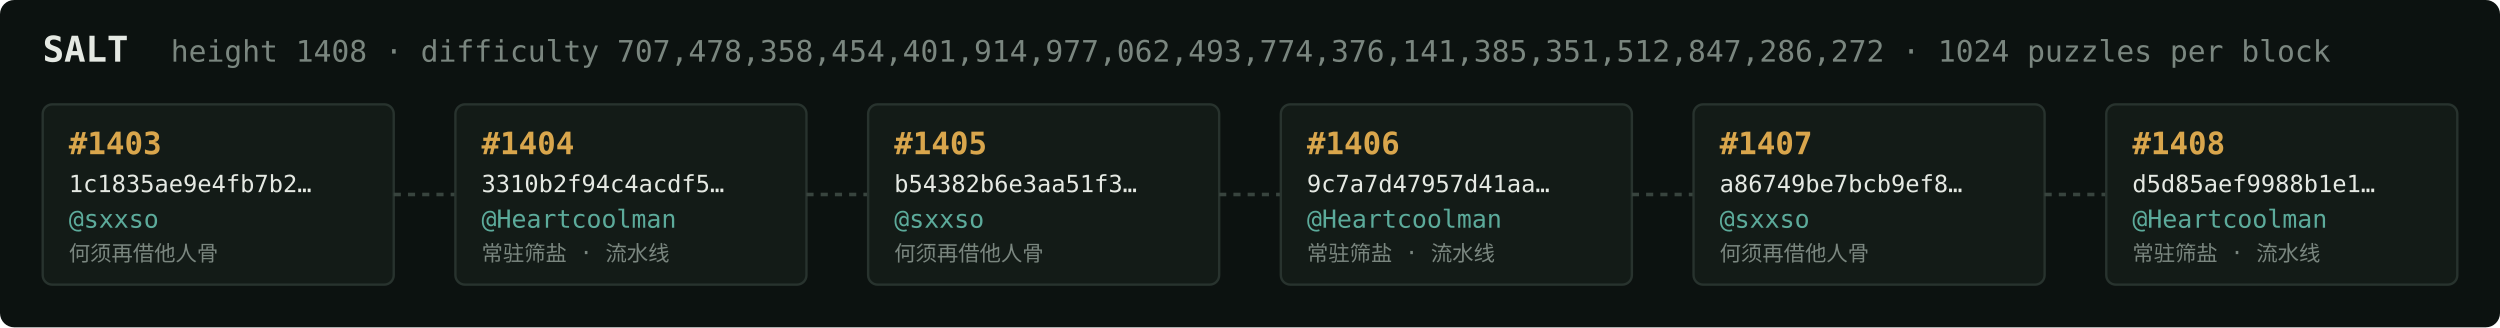
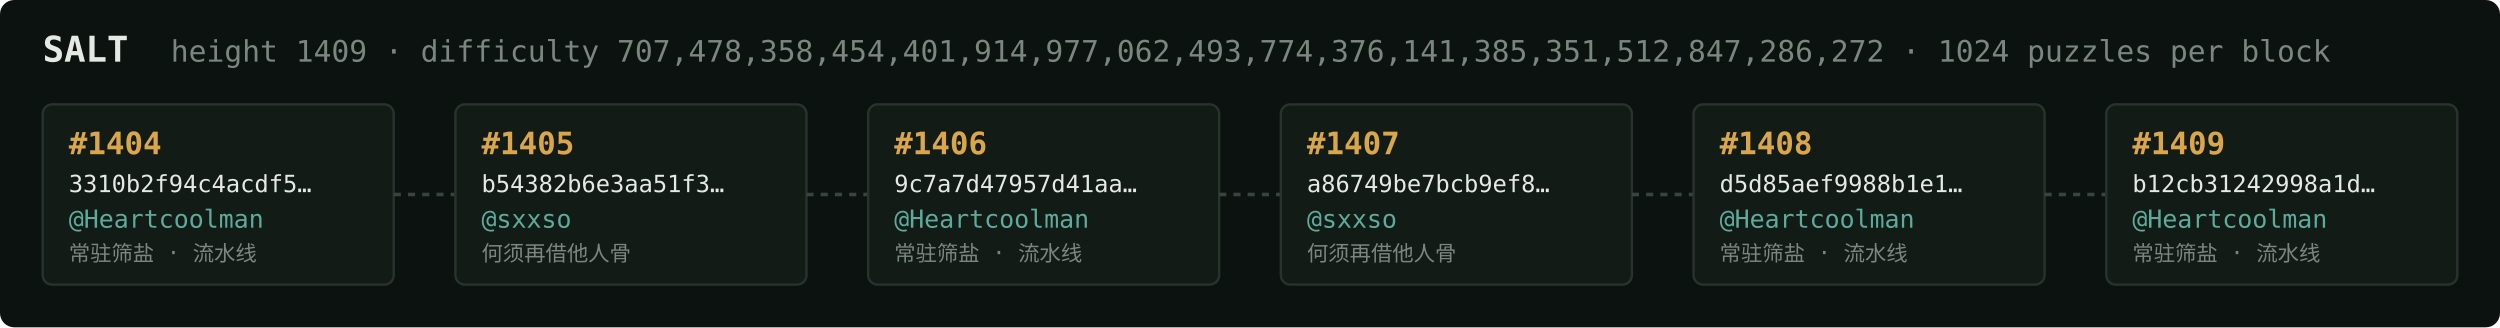
<svg xmlns="http://www.w3.org/2000/svg" width="1054" height="138" viewBox="0 0 1054 138" font-family="ui-monospace,SFMono-Regular,Menlo,monospace">
  <rect fill="#0c1210" width="1054" height="138" rx="6" />
  <text x="18" y="26" fill="#e5e9e3" font-size="15" font-weight="700">SALT</text>
-   <text x="72" y="26" fill="#7a867f" font-size="12.5">height 1408 · difficulty 707,478,358,454,401,914,977,062,493,774,376,141,385,351,512,847,286,272 · 1024 puzzles per block</text>
+   <text x="72" y="26" fill="#7a867f" font-size="12.5">height 1409 · difficulty 707,478,358,454,401,914,977,062,493,774,376,141,385,351,512,847,286,272 · 1024 puzzles per block</text>
  <rect x="18" y="44" width="148" height="76" rx="4" fill="#131b17" stroke="#28332e" stroke-width="1" />
-   <text x="29" y="65" fill="#d9a64c" font-size="13" font-weight="700">#1403</text>
-   <text x="29" y="81" fill="#e5e9e3" font-size="10">1c1835ae9e4fb7b2…</text>
-   <text x="29" y="96" fill="#5cab9b" font-size="10.5">@sxxso</text>
-   <text x="29" y="110" fill="#7a867f" font-size="9">何须再借他人骨</text>
+   <text x="29" y="65" fill="#d9a64c" font-size="13" font-weight="700">#1404</text>
+   <text x="29" y="81" fill="#e5e9e3" font-size="10">3310b2f94c4acdf5…</text>
+   <text x="29" y="96" fill="#5cab9b" font-size="10.5">@Heartcoolman</text>
+   <text x="29" y="110" fill="#7a867f" font-size="9">常驻筛盐 · 流水线</text>
  <line x1="166" y1="82.0" x2="192" y2="82.0" stroke="#38443e" stroke-width="1.5" stroke-dasharray="3 3" />
  <rect x="192" y="44" width="148" height="76" rx="4" fill="#131b17" stroke="#28332e" stroke-width="1" />
-   <text x="203" y="65" fill="#d9a64c" font-size="13" font-weight="700">#1404</text>
-   <text x="203" y="81" fill="#e5e9e3" font-size="10">3310b2f94c4acdf5…</text>
-   <text x="203" y="96" fill="#5cab9b" font-size="10.5">@Heartcoolman</text>
-   <text x="203" y="110" fill="#7a867f" font-size="9">常驻筛盐 · 流水线</text>
+   <text x="203" y="65" fill="#d9a64c" font-size="13" font-weight="700">#1405</text>
+   <text x="203" y="81" fill="#e5e9e3" font-size="10">b54382b6e3aa51f3…</text>
+   <text x="203" y="96" fill="#5cab9b" font-size="10.5">@sxxso</text>
+   <text x="203" y="110" fill="#7a867f" font-size="9">何须再借他人骨</text>
  <line x1="340" y1="82.0" x2="366" y2="82.0" stroke="#38443e" stroke-width="1.5" stroke-dasharray="3 3" />
  <rect x="366" y="44" width="148" height="76" rx="4" fill="#131b17" stroke="#28332e" stroke-width="1" />
-   <text x="377" y="65" fill="#d9a64c" font-size="13" font-weight="700">#1405</text>
-   <text x="377" y="81" fill="#e5e9e3" font-size="10">b54382b6e3aa51f3…</text>
-   <text x="377" y="96" fill="#5cab9b" font-size="10.5">@sxxso</text>
-   <text x="377" y="110" fill="#7a867f" font-size="9">何须再借他人骨</text>
+   <text x="377" y="65" fill="#d9a64c" font-size="13" font-weight="700">#1406</text>
+   <text x="377" y="81" fill="#e5e9e3" font-size="10">9c7a7d47957d41aa…</text>
+   <text x="377" y="96" fill="#5cab9b" font-size="10.5">@Heartcoolman</text>
+   <text x="377" y="110" fill="#7a867f" font-size="9">常驻筛盐 · 流水线</text>
  <line x1="514" y1="82.0" x2="540" y2="82.0" stroke="#38443e" stroke-width="1.5" stroke-dasharray="3 3" />
  <rect x="540" y="44" width="148" height="76" rx="4" fill="#131b17" stroke="#28332e" stroke-width="1" />
-   <text x="551" y="65" fill="#d9a64c" font-size="13" font-weight="700">#1406</text>
-   <text x="551" y="81" fill="#e5e9e3" font-size="10">9c7a7d47957d41aa…</text>
-   <text x="551" y="96" fill="#5cab9b" font-size="10.5">@Heartcoolman</text>
-   <text x="551" y="110" fill="#7a867f" font-size="9">常驻筛盐 · 流水线</text>
+   <text x="551" y="65" fill="#d9a64c" font-size="13" font-weight="700">#1407</text>
+   <text x="551" y="81" fill="#e5e9e3" font-size="10">a86749be7bcb9ef8…</text>
+   <text x="551" y="96" fill="#5cab9b" font-size="10.5">@sxxso</text>
+   <text x="551" y="110" fill="#7a867f" font-size="9">何须再借他人骨</text>
  <line x1="688" y1="82.0" x2="714" y2="82.0" stroke="#38443e" stroke-width="1.5" stroke-dasharray="3 3" />
  <rect x="714" y="44" width="148" height="76" rx="4" fill="#131b17" stroke="#28332e" stroke-width="1" />
-   <text x="725" y="65" fill="#d9a64c" font-size="13" font-weight="700">#1407</text>
-   <text x="725" y="81" fill="#e5e9e3" font-size="10">a86749be7bcb9ef8…</text>
-   <text x="725" y="96" fill="#5cab9b" font-size="10.5">@sxxso</text>
-   <text x="725" y="110" fill="#7a867f" font-size="9">何须再借他人骨</text>
+   <text x="725" y="65" fill="#d9a64c" font-size="13" font-weight="700">#1408</text>
+   <text x="725" y="81" fill="#e5e9e3" font-size="10">d5d85aef9988b1e1…</text>
+   <text x="725" y="96" fill="#5cab9b" font-size="10.5">@Heartcoolman</text>
+   <text x="725" y="110" fill="#7a867f" font-size="9">常驻筛盐 · 流水线</text>
  <line x1="862" y1="82.0" x2="888" y2="82.0" stroke="#38443e" stroke-width="1.5" stroke-dasharray="3 3" />
  <rect x="888" y="44" width="148" height="76" rx="4" fill="#131b17" stroke="#28332e" stroke-width="1" />
-   <text x="899" y="65" fill="#d9a64c" font-size="13" font-weight="700">#1408</text>
-   <text x="899" y="81" fill="#e5e9e3" font-size="10">d5d85aef9988b1e1…</text>
+   <text x="899" y="65" fill="#d9a64c" font-size="13" font-weight="700">#1409</text>
+   <text x="899" y="81" fill="#e5e9e3" font-size="10">b12cb31242998a1d…</text>
  <text x="899" y="96" fill="#5cab9b" font-size="10.5">@Heartcoolman</text>
  <text x="899" y="110" fill="#7a867f" font-size="9">常驻筛盐 · 流水线</text>
</svg>
